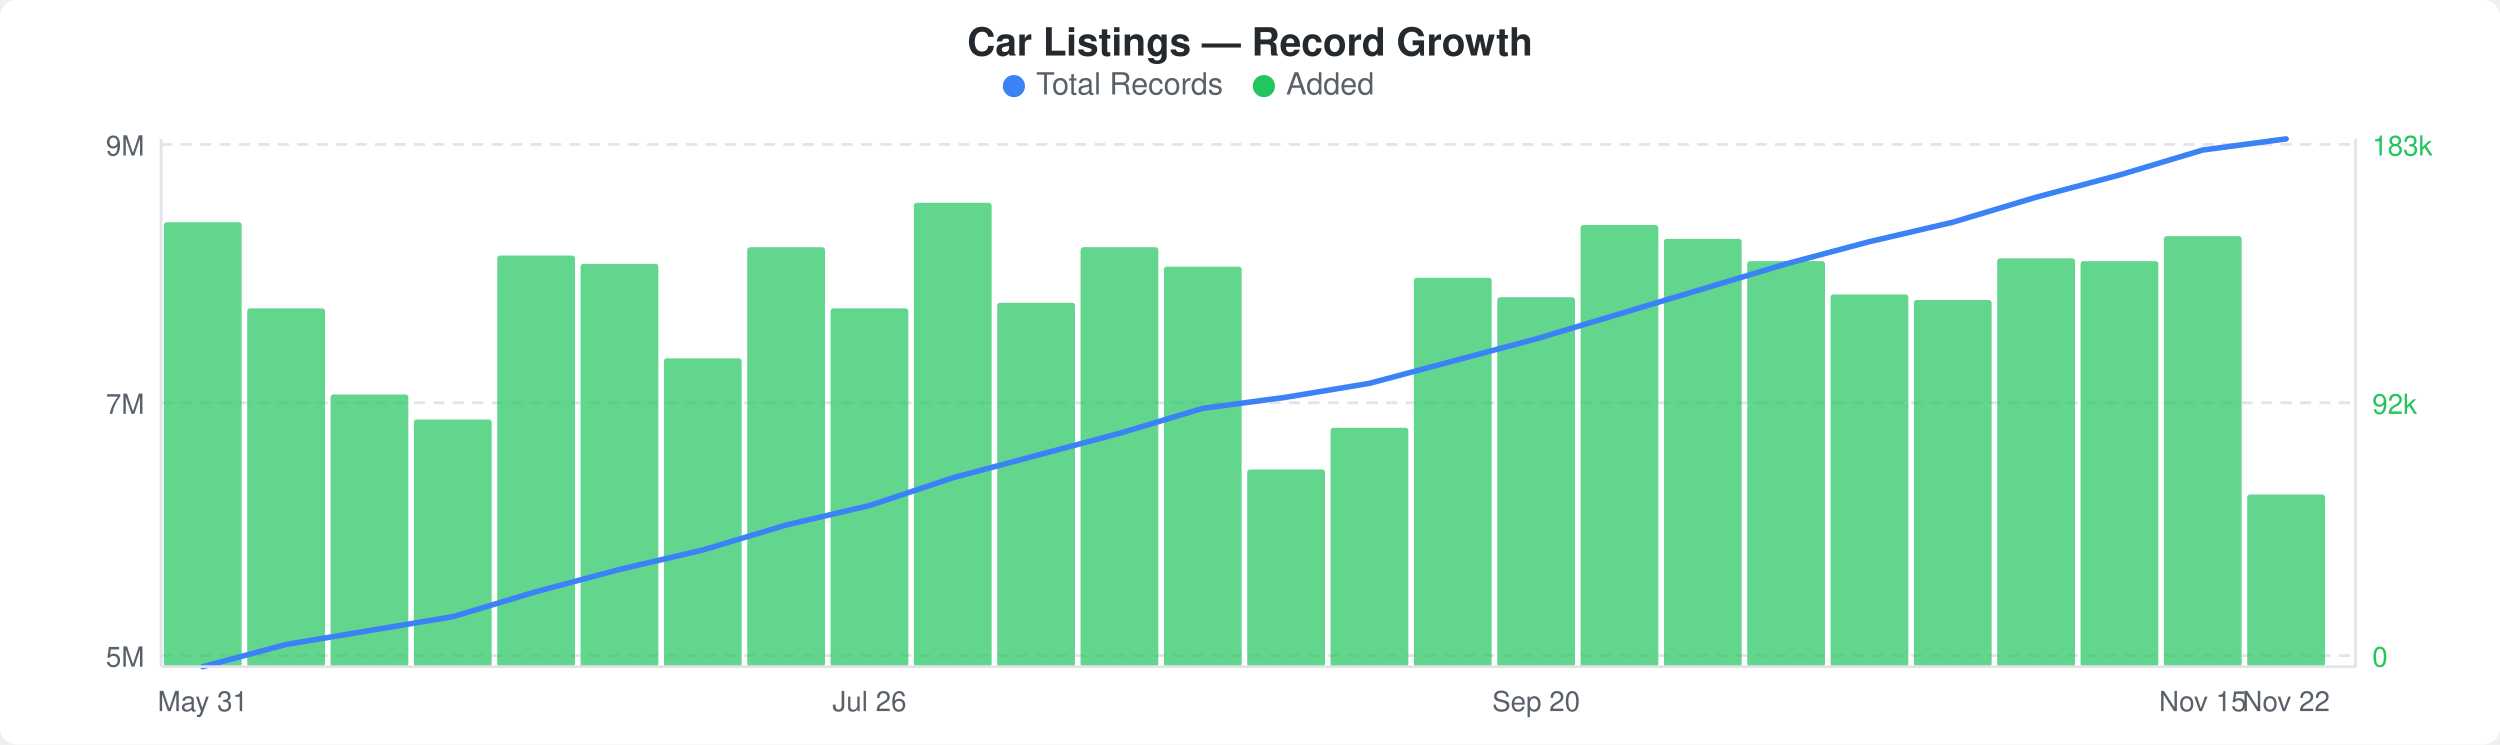
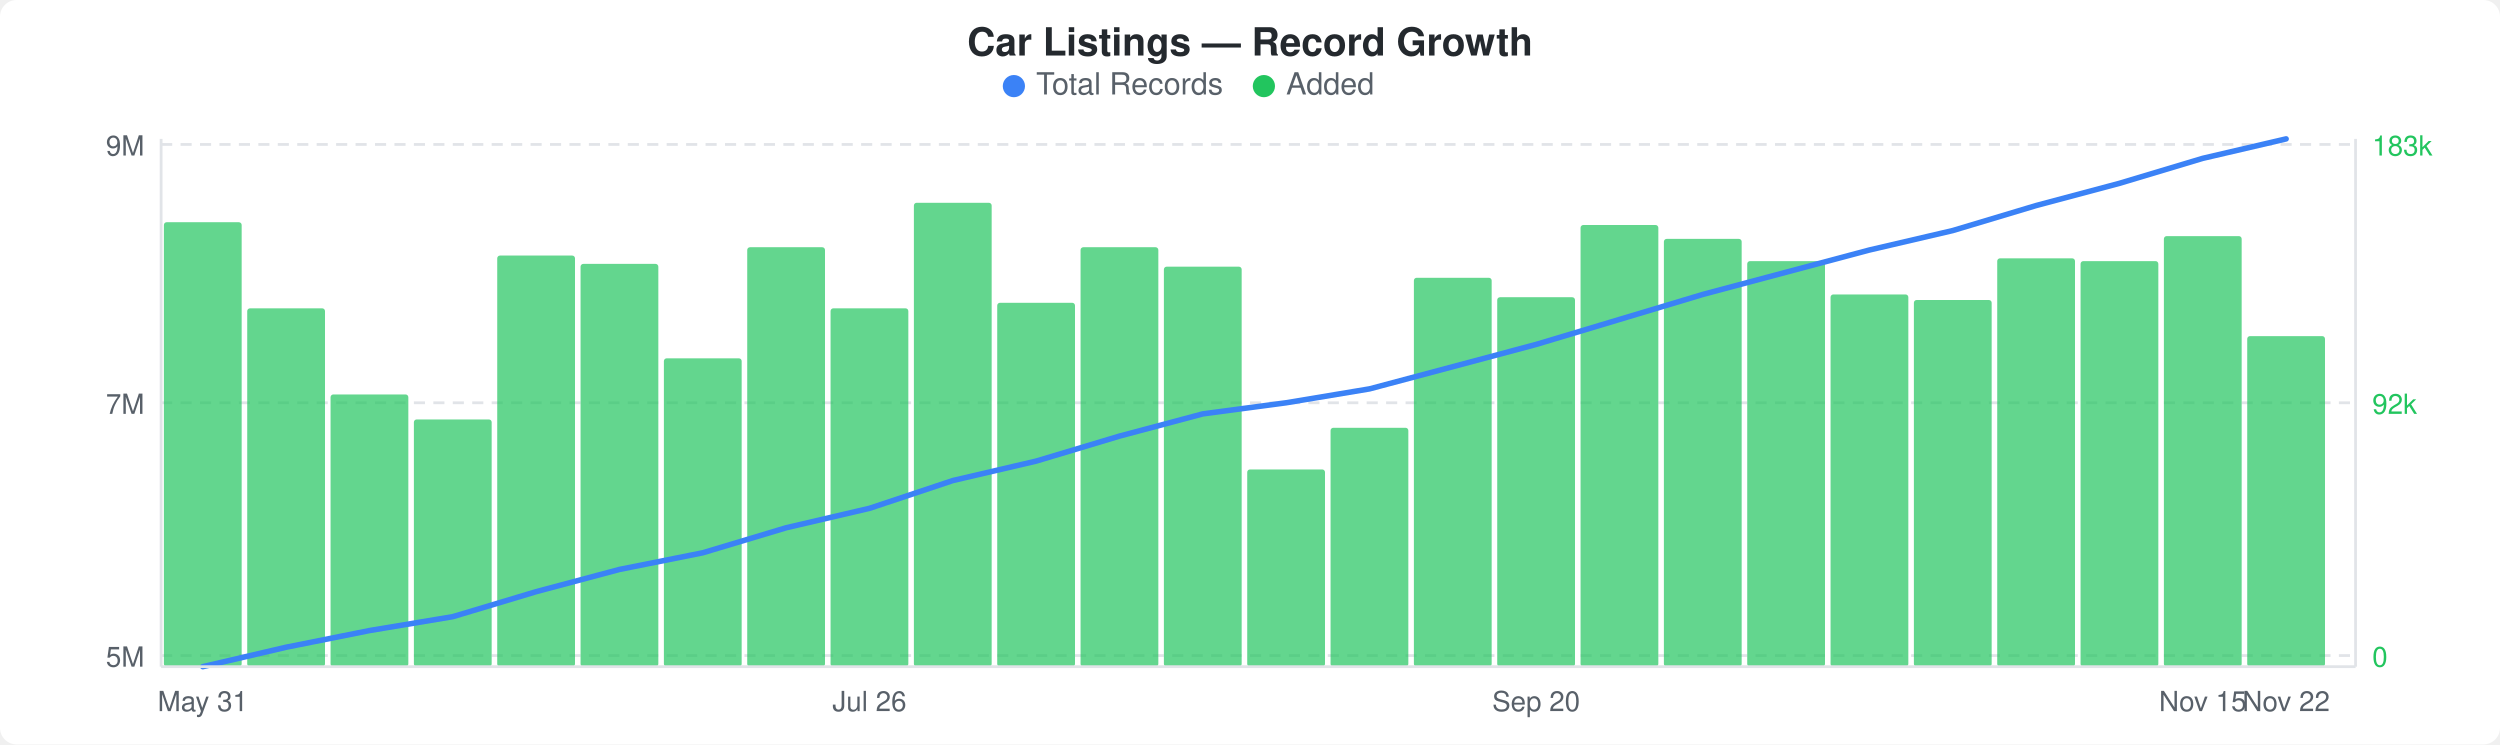
<svg xmlns="http://www.w3.org/2000/svg" width="900" height="268" viewBox="0 0 900 268">
  <rect width="900" height="268" fill="#ffffff" rx="6" ry="6" />
  <text x="450" y="20" text-anchor="middle" font-family="-apple-system, BlinkMacSystemFont, &quot;Segoe UI&quot;, Helvetica, Arial, sans-serif" font-size="14" font-weight="600" fill="#24292e">Car Listings — Record Growth</text>
  <circle cx="365" cy="31" r="4" fill="#3b82f6" />
  <text x="373" y="34" font-family="-apple-system, BlinkMacSystemFont, &quot;Segoe UI&quot;, Helvetica, Arial, sans-serif" font-size="11" fill="#586069">Total Records</text>
  <circle cx="455" cy="31" r="4" fill="#22c55e" />
  <text x="463" y="34" font-family="-apple-system, BlinkMacSystemFont, &quot;Segoe UI&quot;, Helvetica, Arial, sans-serif" font-size="11" fill="#586069">Added</text>
  <line x1="58" y1="52" x2="848" y2="52" stroke="#e1e4e8" stroke-width="1" stroke-dasharray="4,3" />
  <line x1="58" y1="145" x2="848" y2="145" stroke="#e1e4e8" stroke-width="1" stroke-dasharray="4,3" />
  <line x1="58" y1="236" x2="848" y2="236" stroke="#e1e4e8" stroke-width="1" stroke-dasharray="4,3" />
  <rect x="59" y="80" width="28" height="160" rx="1" fill="#22c55eb3" />
  <rect x="89" y="111" width="28" height="129" rx="1" fill="#22c55eb3" />
  <rect x="119" y="142" width="28" height="98" rx="1" fill="#22c55eb3" />
  <rect x="149" y="151" width="28" height="89" rx="1" fill="#22c55eb3" />
  <rect x="179" y="92" width="28" height="148" rx="1" fill="#22c55eb3" />
  <rect x="209" y="95" width="28" height="145" rx="1" fill="#22c55eb3" />
  <rect x="239" y="129" width="28" height="111" rx="1" fill="#22c55eb3" />
  <rect x="269" y="89" width="28" height="151" rx="1" fill="#22c55eb3" />
  <rect x="299" y="111" width="28" height="129" rx="1" fill="#22c55eb3" />
  <rect x="329" y="73" width="28" height="167" rx="1" fill="#22c55eb3" />
  <rect x="359" y="109" width="28" height="131" rx="1" fill="#22c55eb3" />
  <rect x="389" y="89" width="28" height="151" rx="1" fill="#22c55eb3" />
  <rect x="419" y="96" width="28" height="144" rx="1" fill="#22c55eb3" />
  <rect x="449" y="169" width="28" height="71" rx="1" fill="#22c55eb3" />
  <rect x="479" y="154" width="28" height="86" rx="1" fill="#22c55eb3" />
  <rect x="509" y="100" width="28" height="140" rx="1" fill="#22c55eb3" />
  <rect x="539" y="107" width="28" height="133" rx="1" fill="#22c55eb3" />
  <rect x="569" y="81" width="28" height="159" rx="1" fill="#22c55eb3" />
  <rect x="599" y="86" width="28" height="154" rx="1" fill="#22c55eb3" />
  <rect x="629" y="94" width="28" height="146" rx="1" fill="#22c55eb3" />
  <rect x="659" y="106" width="28" height="134" rx="1" fill="#22c55eb3" />
  <rect x="689" y="108" width="28" height="132" rx="1" fill="#22c55eb3" />
  <rect x="719" y="93" width="28" height="147" rx="1" fill="#22c55eb3" />
  <rect x="749" y="94" width="28" height="146" rx="1" fill="#22c55eb3" />
  <rect x="779" y="85" width="28" height="155" rx="1" fill="#22c55eb3" />
-   <rect x="809" y="178" width="28" height="62" rx="1" fill="#22c55eb3" />
-   <polyline points="73,240 103,232 133,227 163,222 193,213 223,205 253,198 283,189 313,182 343,172 373,164 403,156 433,147 463,143 493,138 523,130 553,122 583,113 613,104 643,95 673,87 703,80 733,71 763,63 793,54 823,50" fill="none" stroke="#3b82f6" stroke-width="2" stroke-linejoin="round" stroke-linecap="round" />
+   <rect x="809" y="121" width="28" height="119" rx="1" fill="#22c55eb3" />
+   <polyline points="73,240 103,233 133,227 163,222 193,213 223,205 253,199 283,190 313,183 343,173 373,166 403,157 433,149 463,145 493,140 523,132 553,124 583,115 613,106 643,98 673,90 703,83 733,74 763,66 793,57 823,50" fill="none" stroke="#3b82f6" stroke-width="2" stroke-linejoin="round" stroke-linecap="round" />
  <text x="52" y="56" text-anchor="end" font-family="-apple-system, BlinkMacSystemFont, &quot;Segoe UI&quot;, Helvetica, Arial, sans-serif" font-size="10" fill="#586069">9M</text>
  <text x="52" y="149" text-anchor="end" font-family="-apple-system, BlinkMacSystemFont, &quot;Segoe UI&quot;, Helvetica, Arial, sans-serif" font-size="10" fill="#586069">7M</text>
  <text x="52" y="240" text-anchor="end" font-family="-apple-system, BlinkMacSystemFont, &quot;Segoe UI&quot;, Helvetica, Arial, sans-serif" font-size="10" fill="#586069">5M</text>
  <text x="854" y="56" text-anchor="start" font-family="-apple-system, BlinkMacSystemFont, &quot;Segoe UI&quot;, Helvetica, Arial, sans-serif" font-size="10" fill="#22c55e">183k</text>
  <text x="854" y="149" text-anchor="start" font-family="-apple-system, BlinkMacSystemFont, &quot;Segoe UI&quot;, Helvetica, Arial, sans-serif" font-size="10" fill="#22c55e">92k</text>
  <text x="854" y="240" text-anchor="start" font-family="-apple-system, BlinkMacSystemFont, &quot;Segoe UI&quot;, Helvetica, Arial, sans-serif" font-size="10" fill="#22c55e">0</text>
  <line x1="58" y1="50" x2="58" y2="240" stroke="#e1e4e8" stroke-width="1" />
  <line x1="58" y1="240" x2="848" y2="240" stroke="#e1e4e8" stroke-width="1" />
  <line x1="848" y1="50" x2="848" y2="240" stroke="#e1e4e8" stroke-width="1" />
  <text x="73" y="256" text-anchor="middle" font-family="-apple-system, BlinkMacSystemFont, &quot;Segoe UI&quot;, Helvetica, Arial, sans-serif" font-size="10" fill="#586069">May 31</text>
  <text x="313" y="256" text-anchor="middle" font-family="-apple-system, BlinkMacSystemFont, &quot;Segoe UI&quot;, Helvetica, Arial, sans-serif" font-size="10" fill="#586069">Jul 26</text>
  <text x="553" y="256" text-anchor="middle" font-family="-apple-system, BlinkMacSystemFont, &quot;Segoe UI&quot;, Helvetica, Arial, sans-serif" font-size="10" fill="#586069">Sep 20</text>
  <text x="793" y="256" text-anchor="middle" font-family="-apple-system, BlinkMacSystemFont, &quot;Segoe UI&quot;, Helvetica, Arial, sans-serif" font-size="10" fill="#586069">Nov 15</text>
  <text x="823" y="256" text-anchor="middle" font-family="-apple-system, BlinkMacSystemFont, &quot;Segoe UI&quot;, Helvetica, Arial, sans-serif" font-size="10" fill="#586069">Nov 22</text>
</svg>
